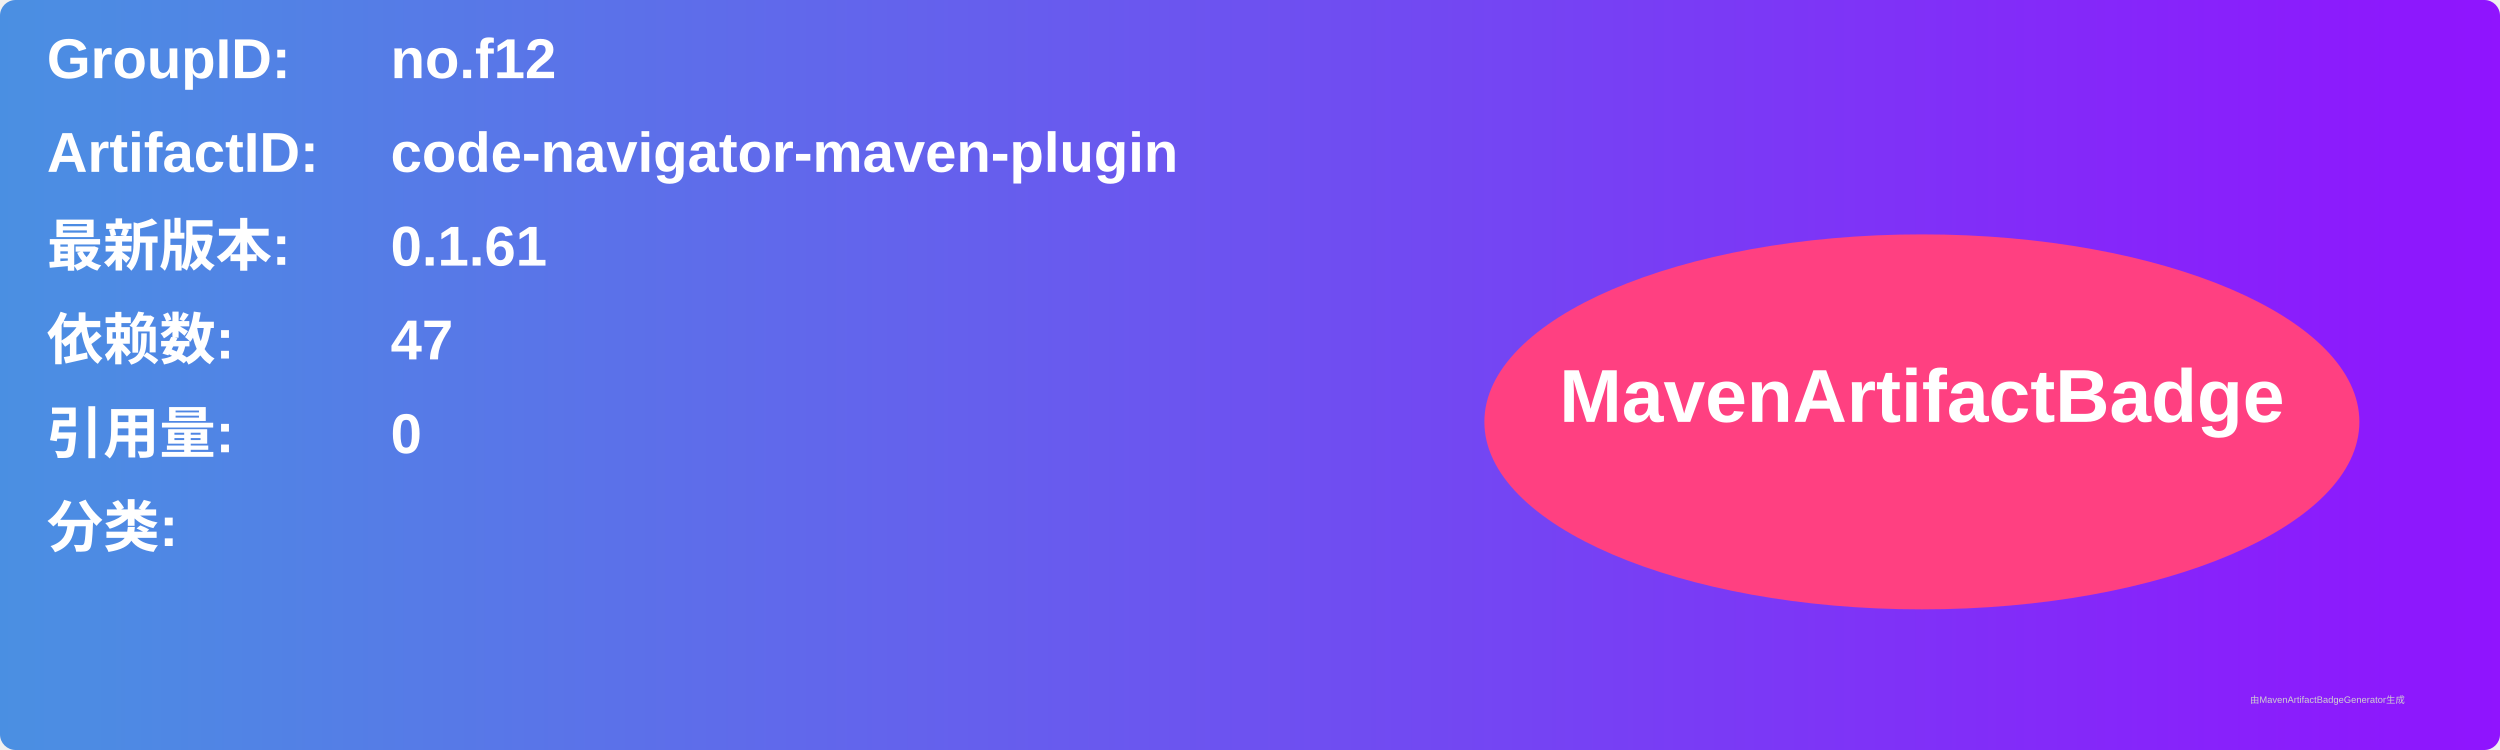
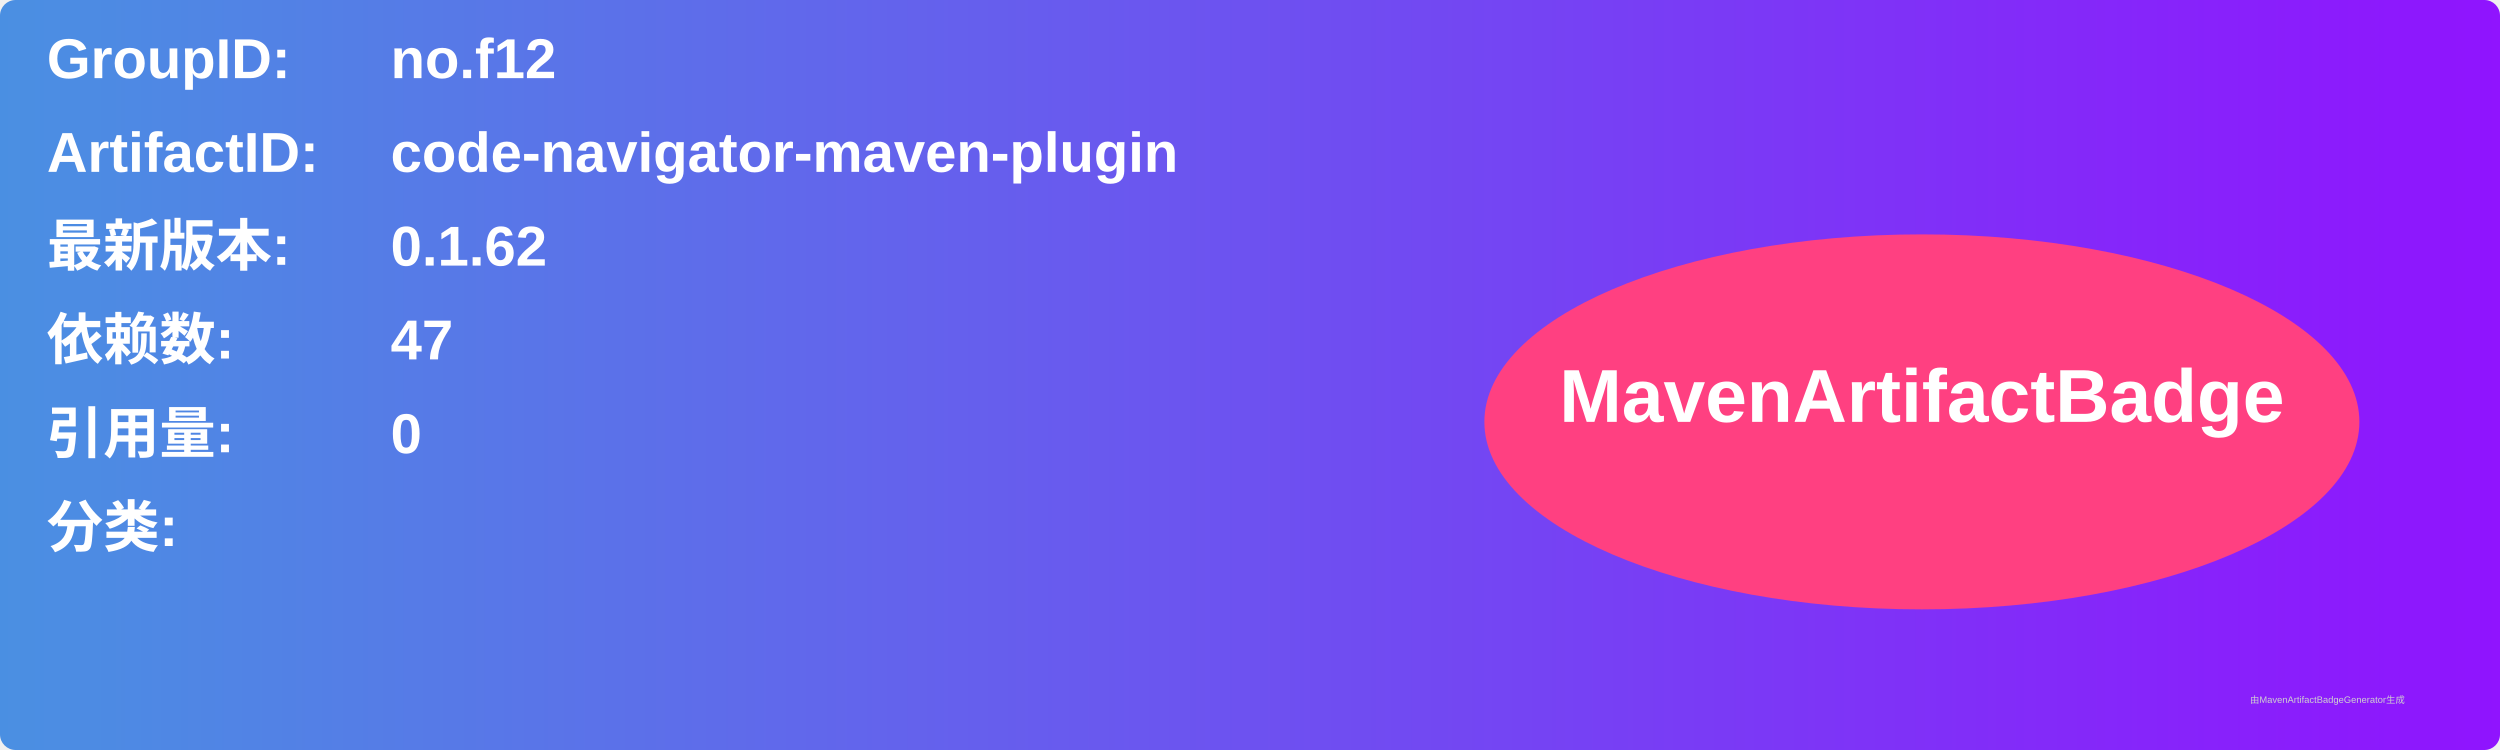
<svg xmlns="http://www.w3.org/2000/svg" width="800" height="240" viewBox="0 0 800 240">
  <linearGradient id="grad" x1="0%" y1="0%" x2="100%" y2="0%">
    <stop offset="0%" stop-color="#4a90e2" />
    <stop offset="100%" stop-color="#9013fe" />
  </linearGradient>
  <rect width="100%" height="100%" rx="5" ry="5" fill="url(#grad)" />
  <g transform="translate(15, 15)">
    <text x="0" y="10" font-family="Arial" font-size="18" fill="white" font-weight="bold" width="260">GroupID:</text>
    <text x="110" y="10" font-family="Arial" font-size="18" fill="white" font-weight="bold" width="460">no.f12</text>
    <text x="0" y="40" font-family="Arial" font-size="18" fill="white" font-weight="bold" width="260">ArtifactID:</text>
    <text x="110" y="40" font-family="Arial" font-size="18" fill="white" font-weight="bold" width="460">code-navigator-maven-plugin</text>
    <text x="0" y="70" font-family="Arial" font-size="18" fill="white" font-weight="bold">最新版本:</text>
    <text x="110" y="70" font-family="Arial" font-size="18" fill="white" font-weight="bold">
-       <tspan font-weight="bold">0.1.61</tspan>
+       <tspan font-weight="bold">0.1.62</tspan>
    </text>
    <text x="0" y="100" font-family="Arial" font-size="18" fill="white" font-weight="bold">依赖数: </text>
    <text x="110" y="100" font-family="Arial" font-size="18" fill="white">
      <tspan font-weight="bold">47</tspan>
    </text>
    <text x="0" y="130" font-family="Arial" font-size="18" fill="white" font-weight="bold">引用量: </text>
    <text x="110" y="130" font-family="Arial" font-size="18" fill="white">
      <tspan font-weight="bold">0</tspan>
    </text>
    <text x="0" y="160" font-family="Arial" font-size="18" fill="white" font-weight="bold">分类:</text>
    <text x="10" y="190" font-family="Arial" font-size="10" fill="white">
      <tspan font-weight="bold" />
    </text>
    <ellipse cx="600" cy="120" rx="140" ry="60" fill="#ff4081" />
    <text x="600" y="120" text-anchor="middle" font-family="Arial" font-size="24" fill="white" font-weight="bold">MavenArtifactBadge</text>
  </g>
  <text x="720" y="225" font-family="Arial" font-size="3" fill="#d0d0d0">由MavenArtifactBadgeGenerator生成</text>
</svg>
